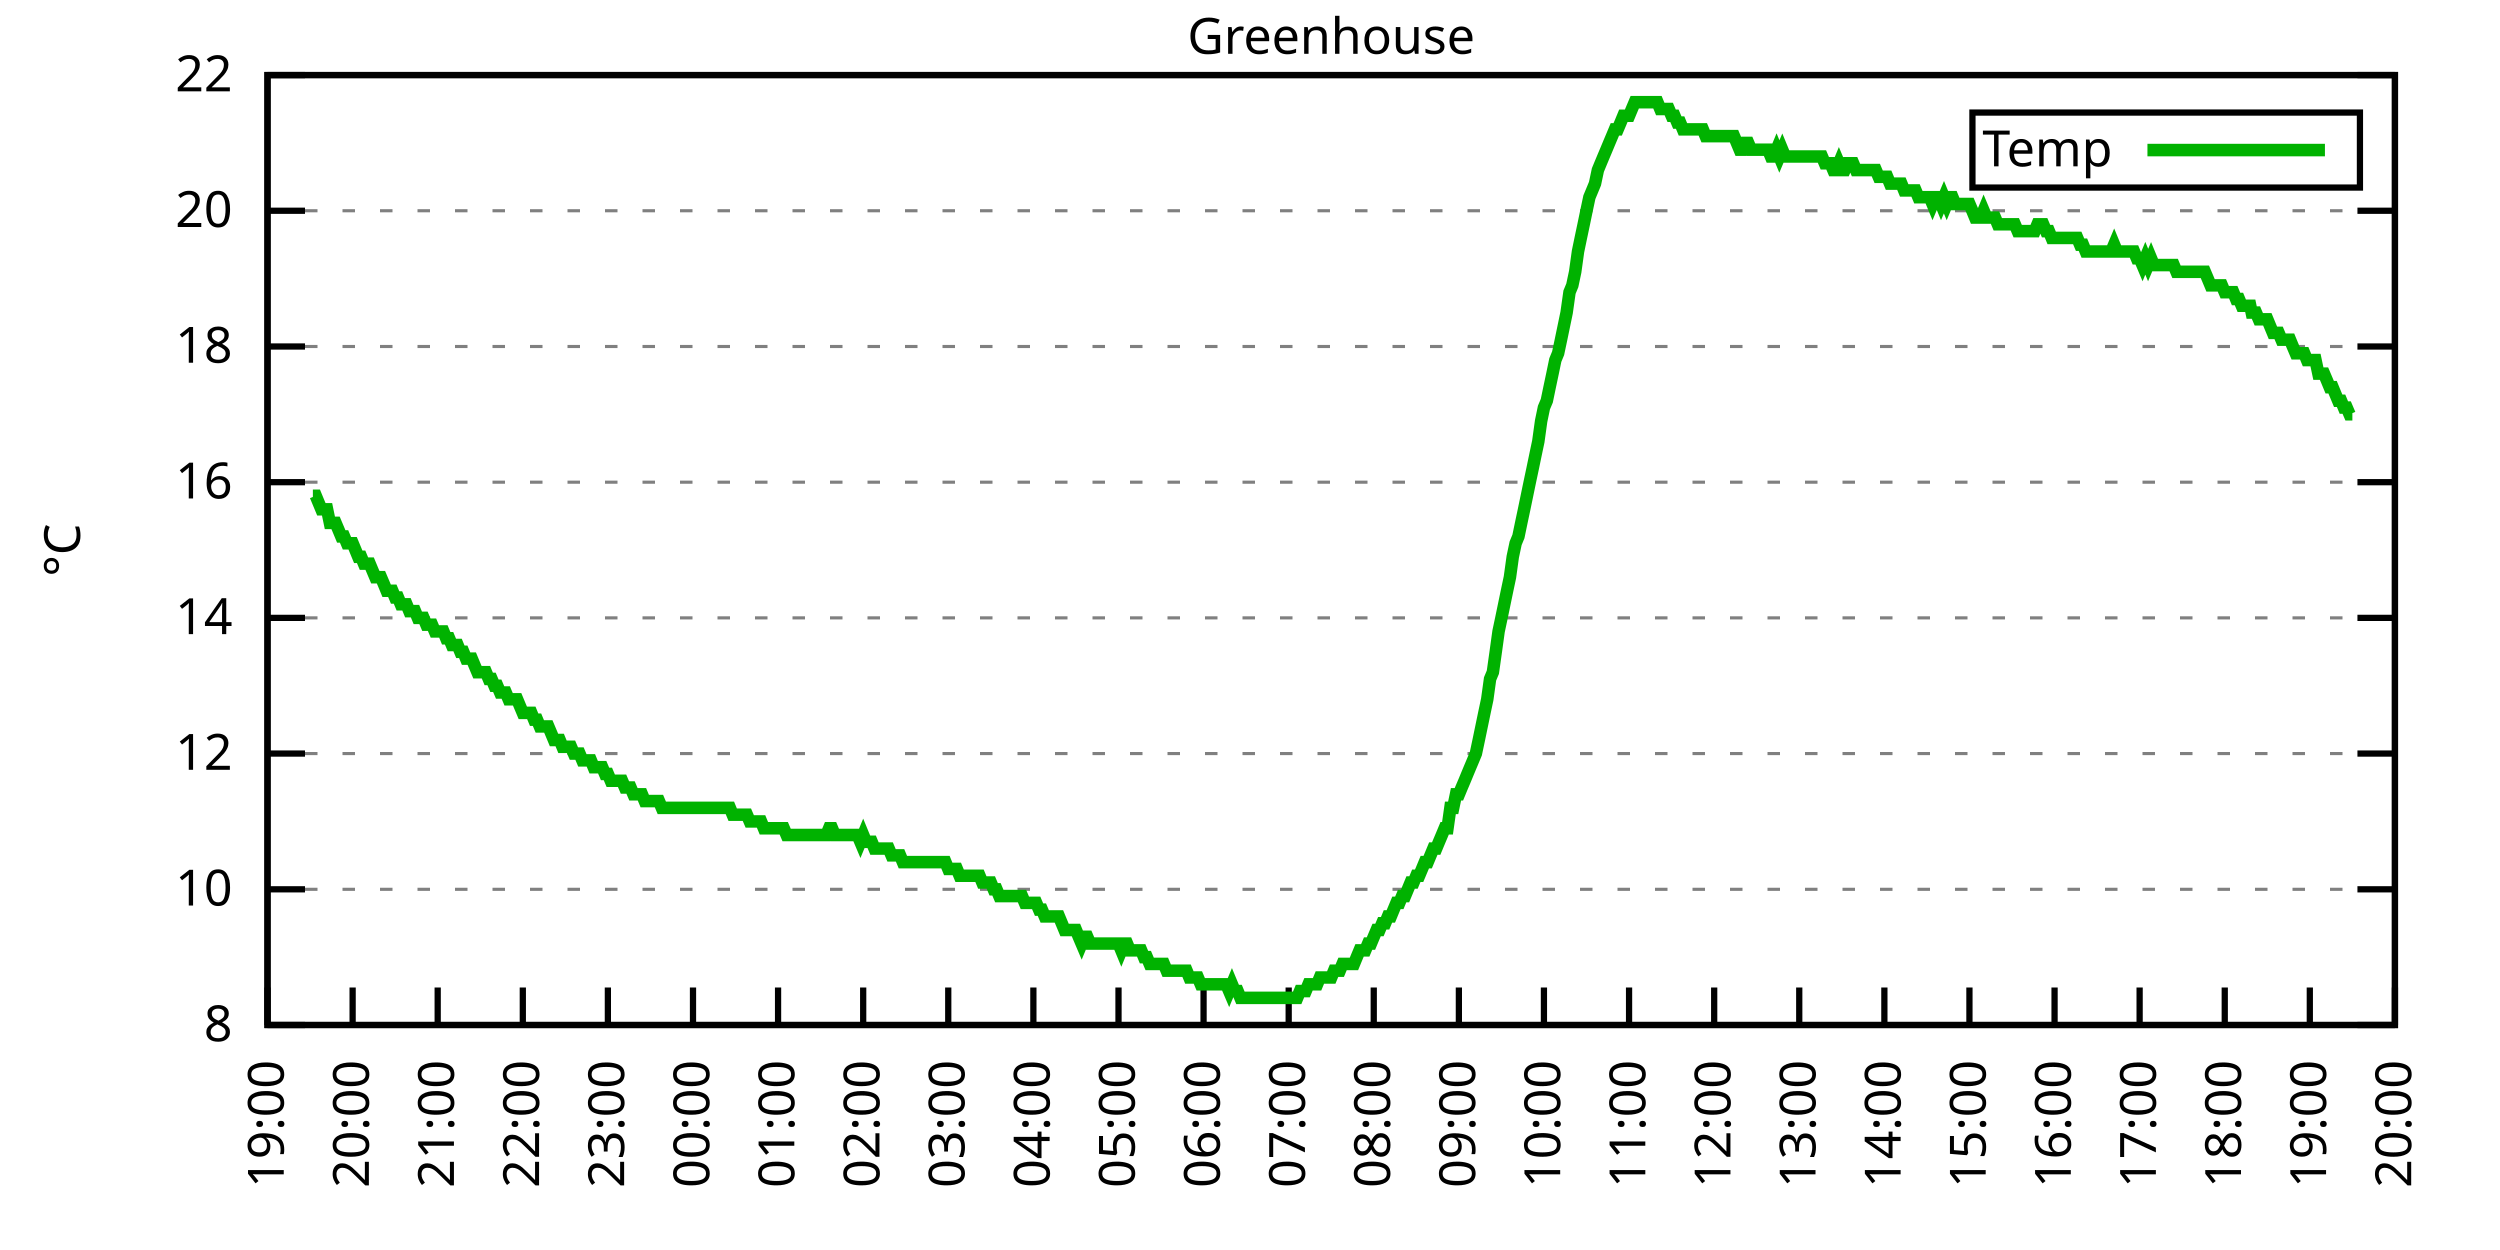
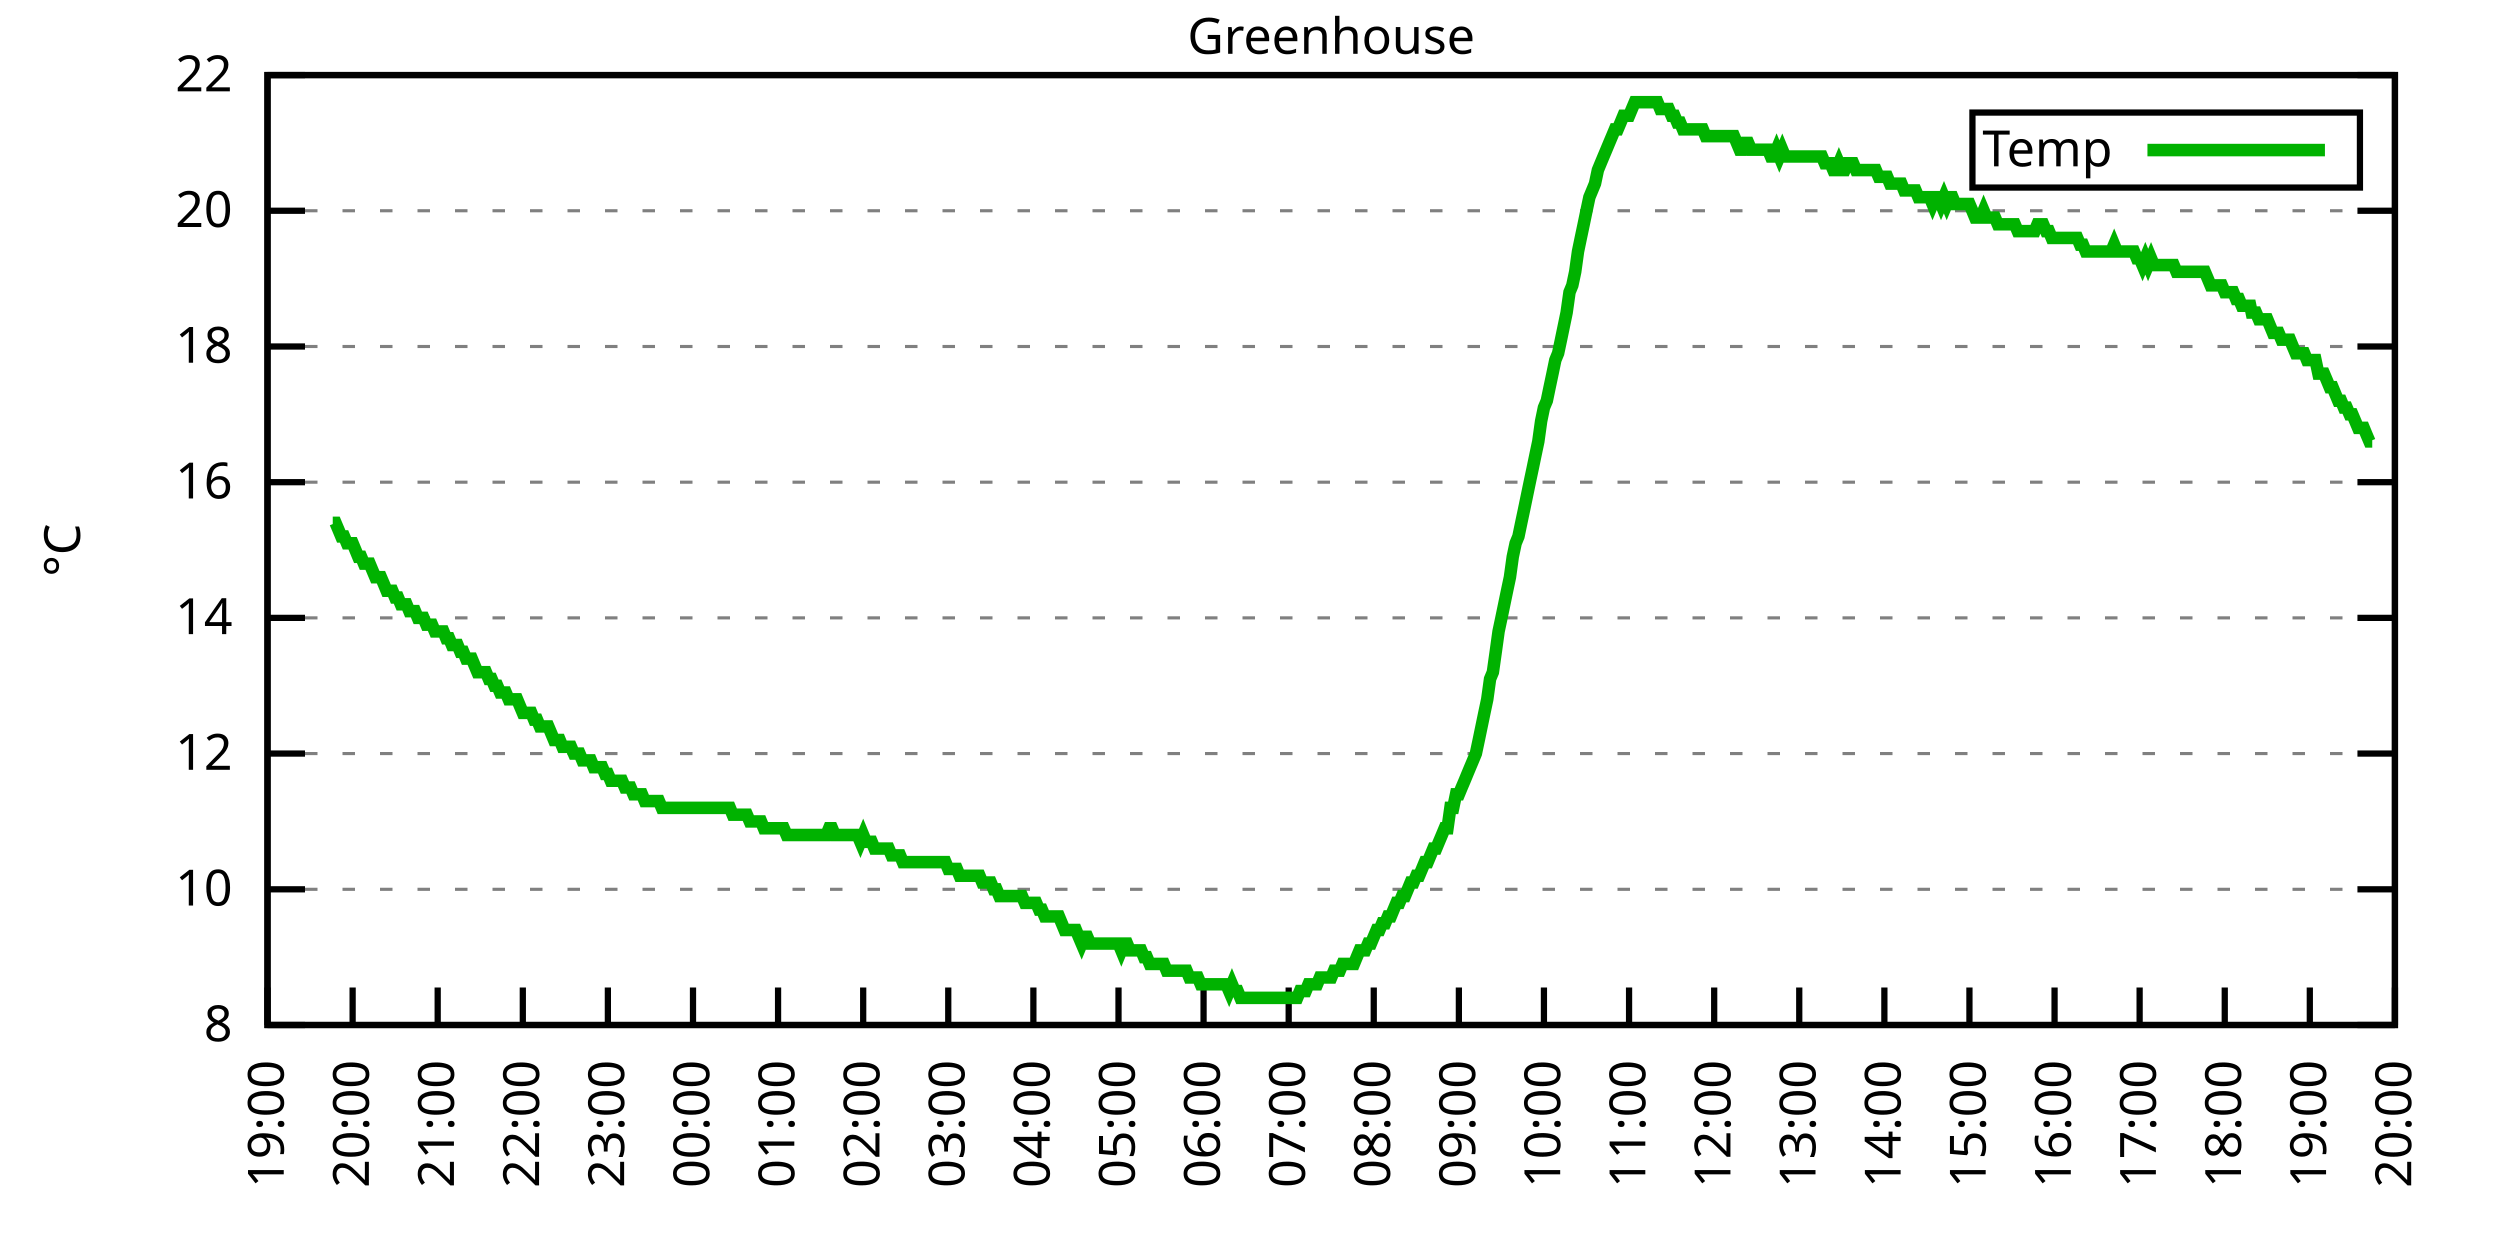
<svg xmlns="http://www.w3.org/2000/svg" xmlns:xlink="http://www.w3.org/1999/xlink" width="400" height="200" viewBox="0 0 400 200">
  <g id="gnuplot_canvas">
    <rect x="0" y="0" width="400" height="200" fill="none" />
    <defs>
      <circle id="gpDot" r="0.5" stroke-width="0.5" stroke="currentColor" />
      <path id="gpPt0" stroke-width="0.333" stroke="currentColor" d="M-1,0 h2 M0,-1 v2" />
      <path id="gpPt1" stroke-width="0.333" stroke="currentColor" d="M-1,-1 L1,1 M1,-1 L-1,1" />
      <path id="gpPt2" stroke-width="0.333" stroke="currentColor" d="M-1,0 L1,0 M0,-1 L0,1 M-1,-1 L1,1 M-1,1 L1,-1" />
      <rect id="gpPt3" stroke-width="0.333" stroke="currentColor" x="-1" y="-1" width="2" height="2" />
      <rect id="gpPt4" stroke-width="0.333" stroke="currentColor" fill="currentColor" x="-1" y="-1" width="2" height="2" />
      <circle id="gpPt5" stroke-width="0.333" stroke="currentColor" cx="0" cy="0" r="1" />
      <use xlink:href="#gpPt5" id="gpPt6" fill="currentColor" stroke="none" />
      <path id="gpPt7" stroke-width="0.333" stroke="currentColor" d="M0,-1.33 L-1.33,0.67 L1.33,0.67 z" />
      <use xlink:href="#gpPt7" id="gpPt8" fill="currentColor" stroke="none" />
      <use xlink:href="#gpPt7" id="gpPt9" stroke="currentColor" transform="rotate(180)" />
      <use xlink:href="#gpPt9" id="gpPt10" fill="currentColor" stroke="none" />
      <use xlink:href="#gpPt3" id="gpPt11" stroke="currentColor" transform="rotate(45)" />
      <use xlink:href="#gpPt11" id="gpPt12" fill="currentColor" stroke="none" />
      <path id="gpPt13" stroke-width="0.333" stroke="currentColor" d="M0,1.330 L1.265,0.411 L0.782,-1.067 L-0.782,-1.076 L-1.265,0.411 z" />
      <use xlink:href="#gpPt13" id="gpPt14" fill="currentColor" stroke="none" />
      <filter id="textbox" filterUnits="objectBoundingBox" x="0" y="0" height="1" width="1">
        <feFlood flood-color="white" flood-opacity="1" result="bgnd" />
        <feComposite in="SourceGraphic" in2="bgnd" operator="atop" />
      </filter>
      <filter id="greybox" filterUnits="objectBoundingBox" x="0" y="0" height="1" width="1">
        <feFlood flood-color="lightgrey" flood-opacity="1" result="grey" />
        <feComposite in="SourceGraphic" in2="grey" operator="atop" />
      </filter>
    </defs>
    <g fill="none" color="white" stroke="currentColor" stroke-width="1.00" stroke-linecap="butt" stroke-linejoin="miter">
</g>
    <g fill="none" color="black" stroke="currentColor" stroke-width="1.00" stroke-linecap="butt" stroke-linejoin="miter">
      <g stroke="none" shape-rendering="crispEdges">
        <polygon fill="rgb(255, 255, 255)" points="42.80,164.00 383.18,164.00 383.18,12.02 42.80,12.02 " />
      </g>
    </g>
    <g fill="none" color="black" stroke="currentColor" stroke-width="1.00" stroke-linecap="butt" stroke-linejoin="miter">
</g>
    <g fill="none" color="black" stroke="black" stroke-width="0.50" stroke-linecap="butt" stroke-linejoin="miter">
</g>
    <g fill="none" color="gray" stroke="currentColor" stroke-width="0.50" stroke-linecap="butt" stroke-linejoin="miter">
      <path stroke="gray" stroke-dasharray="2,4" class="gridline" d="M42.80,164.00 L383.19,164.00  " />
    </g>
    <g fill="none" color="gray" stroke="gray" stroke-width="1.00" stroke-linecap="butt" stroke-linejoin="miter">
</g>
    <g fill="none" color="black" stroke="currentColor" stroke-width="1.00" stroke-linecap="butt" stroke-linejoin="miter">
      <path stroke="black" d="M42.80,164.00 L48.80,164.00 M383.19,164.00 L377.19,164.00  " />
      <g transform="translate(37.20,166.60)" stroke="none" fill="black" font-family="Sans" font-size="8.00" text-anchor="end">
        <text>
          <tspan font-family="Sans"> 8</tspan>
        </text>
      </g>
    </g>
    <g fill="none" color="black" stroke="currentColor" stroke-width="1.00" stroke-linecap="butt" stroke-linejoin="miter">
</g>
    <g fill="none" color="black" stroke="black" stroke-width="0.50" stroke-linecap="butt" stroke-linejoin="miter">
</g>
    <g fill="none" color="gray" stroke="currentColor" stroke-width="0.50" stroke-linecap="butt" stroke-linejoin="miter">
      <path stroke="gray" stroke-dasharray="2,4" class="gridline" d="M42.80,142.29 L383.19,142.29  " />
    </g>
    <g fill="none" color="gray" stroke="gray" stroke-width="1.00" stroke-linecap="butt" stroke-linejoin="miter">
</g>
    <g fill="none" color="black" stroke="currentColor" stroke-width="1.00" stroke-linecap="butt" stroke-linejoin="miter">
      <path stroke="black" d="M42.80,142.29 L48.80,142.29 M383.19,142.29 L377.19,142.29  " />
      <g transform="translate(37.20,144.89)" stroke="none" fill="black" font-family="Sans" font-size="8.00" text-anchor="end">
        <text>
          <tspan font-family="Sans"> 10</tspan>
        </text>
      </g>
    </g>
    <g fill="none" color="black" stroke="currentColor" stroke-width="1.00" stroke-linecap="butt" stroke-linejoin="miter">
</g>
    <g fill="none" color="black" stroke="black" stroke-width="0.50" stroke-linecap="butt" stroke-linejoin="miter">
</g>
    <g fill="none" color="gray" stroke="currentColor" stroke-width="0.50" stroke-linecap="butt" stroke-linejoin="miter">
      <path stroke="gray" stroke-dasharray="2,4" class="gridline" d="M42.80,120.57 L383.19,120.57  " />
    </g>
    <g fill="none" color="gray" stroke="gray" stroke-width="1.00" stroke-linecap="butt" stroke-linejoin="miter">
</g>
    <g fill="none" color="black" stroke="currentColor" stroke-width="1.00" stroke-linecap="butt" stroke-linejoin="miter">
      <path stroke="black" d="M42.80,120.57 L48.80,120.57 M383.19,120.57 L377.19,120.57  " />
      <g transform="translate(37.20,123.17)" stroke="none" fill="black" font-family="Sans" font-size="8.00" text-anchor="end">
        <text>
          <tspan font-family="Sans"> 12</tspan>
        </text>
      </g>
    </g>
    <g fill="none" color="black" stroke="currentColor" stroke-width="1.00" stroke-linecap="butt" stroke-linejoin="miter">
</g>
    <g fill="none" color="black" stroke="black" stroke-width="0.50" stroke-linecap="butt" stroke-linejoin="miter">
</g>
    <g fill="none" color="gray" stroke="currentColor" stroke-width="0.50" stroke-linecap="butt" stroke-linejoin="miter">
      <path stroke="gray" stroke-dasharray="2,4" class="gridline" d="M42.80,98.86 L383.19,98.86  " />
    </g>
    <g fill="none" color="gray" stroke="gray" stroke-width="1.00" stroke-linecap="butt" stroke-linejoin="miter">
</g>
    <g fill="none" color="black" stroke="currentColor" stroke-width="1.00" stroke-linecap="butt" stroke-linejoin="miter">
      <path stroke="black" d="M42.80,98.86 L48.80,98.86 M383.19,98.86 L377.19,98.86  " />
      <g transform="translate(37.20,101.46)" stroke="none" fill="black" font-family="Sans" font-size="8.00" text-anchor="end">
        <text>
          <tspan font-family="Sans"> 14</tspan>
        </text>
      </g>
    </g>
    <g fill="none" color="black" stroke="currentColor" stroke-width="1.00" stroke-linecap="butt" stroke-linejoin="miter">
</g>
    <g fill="none" color="black" stroke="black" stroke-width="0.50" stroke-linecap="butt" stroke-linejoin="miter">
</g>
    <g fill="none" color="gray" stroke="currentColor" stroke-width="0.50" stroke-linecap="butt" stroke-linejoin="miter">
      <path stroke="gray" stroke-dasharray="2,4" class="gridline" d="M42.80,77.15 L383.19,77.15  " />
    </g>
    <g fill="none" color="gray" stroke="gray" stroke-width="1.00" stroke-linecap="butt" stroke-linejoin="miter">
</g>
    <g fill="none" color="black" stroke="currentColor" stroke-width="1.00" stroke-linecap="butt" stroke-linejoin="miter">
      <path stroke="black" d="M42.80,77.15 L48.80,77.15 M383.19,77.15 L377.19,77.15  " />
      <g transform="translate(37.20,79.75)" stroke="none" fill="black" font-family="Sans" font-size="8.00" text-anchor="end">
        <text>
          <tspan font-family="Sans"> 16</tspan>
        </text>
      </g>
    </g>
    <g fill="none" color="black" stroke="currentColor" stroke-width="1.00" stroke-linecap="butt" stroke-linejoin="miter">
</g>
    <g fill="none" color="black" stroke="black" stroke-width="0.50" stroke-linecap="butt" stroke-linejoin="miter">
</g>
    <g fill="none" color="gray" stroke="currentColor" stroke-width="0.50" stroke-linecap="butt" stroke-linejoin="miter">
      <path stroke="gray" stroke-dasharray="2,4" class="gridline" d="M42.80,55.44 L383.19,55.44  " />
    </g>
    <g fill="none" color="gray" stroke="gray" stroke-width="1.00" stroke-linecap="butt" stroke-linejoin="miter">
</g>
    <g fill="none" color="black" stroke="currentColor" stroke-width="1.00" stroke-linecap="butt" stroke-linejoin="miter">
      <path stroke="black" d="M42.80,55.44 L48.80,55.44 M383.19,55.44 L377.19,55.44  " />
      <g transform="translate(37.20,58.04)" stroke="none" fill="black" font-family="Sans" font-size="8.00" text-anchor="end">
        <text>
          <tspan font-family="Sans"> 18</tspan>
        </text>
      </g>
    </g>
    <g fill="none" color="black" stroke="currentColor" stroke-width="1.00" stroke-linecap="butt" stroke-linejoin="miter">
</g>
    <g fill="none" color="black" stroke="black" stroke-width="0.50" stroke-linecap="butt" stroke-linejoin="miter">
</g>
    <g fill="none" color="gray" stroke="currentColor" stroke-width="0.50" stroke-linecap="butt" stroke-linejoin="miter">
      <path stroke="gray" stroke-dasharray="2,4" class="gridline" d="M42.80,33.72 L383.19,33.72  " />
    </g>
    <g fill="none" color="gray" stroke="gray" stroke-width="1.00" stroke-linecap="butt" stroke-linejoin="miter">
</g>
    <g fill="none" color="black" stroke="currentColor" stroke-width="1.00" stroke-linecap="butt" stroke-linejoin="miter">
      <path stroke="black" d="M42.80,33.72 L48.80,33.72 M383.19,33.72 L377.19,33.72  " />
      <g transform="translate(37.20,36.32)" stroke="none" fill="black" font-family="Sans" font-size="8.00" text-anchor="end">
        <text>
          <tspan font-family="Sans"> 20</tspan>
        </text>
      </g>
    </g>
    <g fill="none" color="black" stroke="currentColor" stroke-width="1.00" stroke-linecap="butt" stroke-linejoin="miter">
</g>
    <g fill="none" color="black" stroke="black" stroke-width="0.50" stroke-linecap="butt" stroke-linejoin="miter">
</g>
    <g fill="none" color="gray" stroke="currentColor" stroke-width="0.50" stroke-linecap="butt" stroke-linejoin="miter">
      <path stroke="gray" stroke-dasharray="2,4" class="gridline" d="M42.80,12.01 L383.19,12.01  " />
    </g>
    <g fill="none" color="gray" stroke="gray" stroke-width="1.00" stroke-linecap="butt" stroke-linejoin="miter">
</g>
    <g fill="none" color="black" stroke="currentColor" stroke-width="1.00" stroke-linecap="butt" stroke-linejoin="miter">
      <path stroke="black" d="M42.80,12.01 L48.80,12.01 M383.19,12.01 L377.19,12.01  " />
      <g transform="translate(37.20,14.61)" stroke="none" fill="black" font-family="Sans" font-size="8.00" text-anchor="end">
        <text>
          <tspan font-family="Sans"> 22</tspan>
        </text>
      </g>
    </g>
    <g fill="none" color="black" stroke="currentColor" stroke-width="1.00" stroke-linecap="butt" stroke-linejoin="miter">
      <path stroke="black" d="M42.80,164.00 L42.80,158.00  " />
      <g transform="translate(45.40,169.60) rotate(270.00)" stroke="none" fill="black" font-family="Sans" font-size="8.00" text-anchor="end">
        <text>
          <tspan font-family="Sans">19:00</tspan>
        </text>
      </g>
    </g>
    <g fill="none" color="black" stroke="currentColor" stroke-width="1.00" stroke-linecap="butt" stroke-linejoin="miter">
      <path stroke="black" d="M56.42,164.00 L56.42,158.00  " />
      <g transform="translate(59.02,169.60) rotate(270.00)" stroke="none" fill="black" font-family="Sans" font-size="8.00" text-anchor="end">
        <text>
          <tspan font-family="Sans">20:00</tspan>
        </text>
      </g>
    </g>
    <g fill="none" color="black" stroke="currentColor" stroke-width="1.00" stroke-linecap="butt" stroke-linejoin="miter">
      <path stroke="black" d="M70.03,164.00 L70.03,158.00  " />
      <g transform="translate(72.63,169.60) rotate(270.00)" stroke="none" fill="black" font-family="Sans" font-size="8.00" text-anchor="end">
        <text>
          <tspan font-family="Sans">21:00</tspan>
        </text>
      </g>
    </g>
    <g fill="none" color="black" stroke="currentColor" stroke-width="1.00" stroke-linecap="butt" stroke-linejoin="miter">
      <path stroke="black" d="M83.65,164.00 L83.65,158.00  " />
      <g transform="translate(86.25,169.60) rotate(270.00)" stroke="none" fill="black" font-family="Sans" font-size="8.00" text-anchor="end">
        <text>
          <tspan font-family="Sans">22:00</tspan>
        </text>
      </g>
    </g>
    <g fill="none" color="black" stroke="currentColor" stroke-width="1.00" stroke-linecap="butt" stroke-linejoin="miter">
      <path stroke="black" d="M97.26,164.00 L97.26,158.00  " />
      <g transform="translate(99.86,169.60) rotate(270.00)" stroke="none" fill="black" font-family="Sans" font-size="8.00" text-anchor="end">
        <text>
          <tspan font-family="Sans">23:00</tspan>
        </text>
      </g>
    </g>
    <g fill="none" color="black" stroke="currentColor" stroke-width="1.00" stroke-linecap="butt" stroke-linejoin="miter">
      <path stroke="black" d="M110.88,164.00 L110.88,158.00  " />
      <g transform="translate(113.48,169.60) rotate(270.00)" stroke="none" fill="black" font-family="Sans" font-size="8.00" text-anchor="end">
        <text>
          <tspan font-family="Sans">00:00</tspan>
        </text>
      </g>
    </g>
    <g fill="none" color="black" stroke="currentColor" stroke-width="1.00" stroke-linecap="butt" stroke-linejoin="miter">
      <path stroke="black" d="M124.49,164.00 L124.49,158.00  " />
      <g transform="translate(127.09,169.60) rotate(270.00)" stroke="none" fill="black" font-family="Sans" font-size="8.00" text-anchor="end">
        <text>
          <tspan font-family="Sans">01:00</tspan>
        </text>
      </g>
    </g>
    <g fill="none" color="black" stroke="currentColor" stroke-width="1.00" stroke-linecap="butt" stroke-linejoin="miter">
      <path stroke="black" d="M138.11,164.00 L138.11,158.00  " />
      <g transform="translate(140.71,169.60) rotate(270.00)" stroke="none" fill="black" font-family="Sans" font-size="8.00" text-anchor="end">
        <text>
          <tspan font-family="Sans">02:00</tspan>
        </text>
      </g>
    </g>
    <g fill="none" color="black" stroke="currentColor" stroke-width="1.00" stroke-linecap="butt" stroke-linejoin="miter">
      <path stroke="black" d="M151.72,164.00 L151.72,158.00  " />
      <g transform="translate(154.32,169.60) rotate(270.00)" stroke="none" fill="black" font-family="Sans" font-size="8.00" text-anchor="end">
        <text>
          <tspan font-family="Sans">03:00</tspan>
        </text>
      </g>
    </g>
    <g fill="none" color="black" stroke="currentColor" stroke-width="1.00" stroke-linecap="butt" stroke-linejoin="miter">
      <path stroke="black" d="M165.34,164.00 L165.34,158.00  " />
      <g transform="translate(167.94,169.60) rotate(270.00)" stroke="none" fill="black" font-family="Sans" font-size="8.00" text-anchor="end">
        <text>
          <tspan font-family="Sans">04:00</tspan>
        </text>
      </g>
    </g>
    <g fill="none" color="black" stroke="currentColor" stroke-width="1.00" stroke-linecap="butt" stroke-linejoin="miter">
      <path stroke="black" d="M178.96,164.00 L178.96,158.00  " />
      <g transform="translate(181.56,169.60) rotate(270.00)" stroke="none" fill="black" font-family="Sans" font-size="8.00" text-anchor="end">
        <text>
          <tspan font-family="Sans">05:00</tspan>
        </text>
      </g>
    </g>
    <g fill="none" color="black" stroke="currentColor" stroke-width="1.00" stroke-linecap="butt" stroke-linejoin="miter">
      <path stroke="black" d="M192.57,164.00 L192.57,158.00  " />
      <g transform="translate(195.17,169.60) rotate(270.00)" stroke="none" fill="black" font-family="Sans" font-size="8.00" text-anchor="end">
        <text>
          <tspan font-family="Sans">06:00</tspan>
        </text>
      </g>
    </g>
    <g fill="none" color="black" stroke="currentColor" stroke-width="1.00" stroke-linecap="butt" stroke-linejoin="miter">
      <path stroke="black" d="M206.19,164.00 L206.19,158.00  " />
      <g transform="translate(208.79,169.60) rotate(270.00)" stroke="none" fill="black" font-family="Sans" font-size="8.00" text-anchor="end">
        <text>
          <tspan font-family="Sans">07:00</tspan>
        </text>
      </g>
    </g>
    <g fill="none" color="black" stroke="currentColor" stroke-width="1.00" stroke-linecap="butt" stroke-linejoin="miter">
      <path stroke="black" d="M219.80,164.00 L219.80,158.00  " />
      <g transform="translate(222.40,169.60) rotate(270.00)" stroke="none" fill="black" font-family="Sans" font-size="8.00" text-anchor="end">
        <text>
          <tspan font-family="Sans">08:00</tspan>
        </text>
      </g>
    </g>
    <g fill="none" color="black" stroke="currentColor" stroke-width="1.00" stroke-linecap="butt" stroke-linejoin="miter">
      <path stroke="black" d="M233.42,164.00 L233.42,158.00  " />
      <g transform="translate(236.02,169.60) rotate(270.00)" stroke="none" fill="black" font-family="Sans" font-size="8.00" text-anchor="end">
        <text>
          <tspan font-family="Sans">09:00</tspan>
        </text>
      </g>
    </g>
    <g fill="none" color="black" stroke="currentColor" stroke-width="1.00" stroke-linecap="butt" stroke-linejoin="miter">
      <path stroke="black" d="M247.03,164.00 L247.03,158.00  " />
      <g transform="translate(249.63,169.60) rotate(270.00)" stroke="none" fill="black" font-family="Sans" font-size="8.00" text-anchor="end">
        <text>
          <tspan font-family="Sans">10:00</tspan>
        </text>
      </g>
    </g>
    <g fill="none" color="black" stroke="currentColor" stroke-width="1.00" stroke-linecap="butt" stroke-linejoin="miter">
      <path stroke="black" d="M260.65,164.00 L260.65,158.00  " />
      <g transform="translate(263.25,169.60) rotate(270.00)" stroke="none" fill="black" font-family="Sans" font-size="8.00" text-anchor="end">
        <text>
          <tspan font-family="Sans">11:00</tspan>
        </text>
      </g>
    </g>
    <g fill="none" color="black" stroke="currentColor" stroke-width="1.00" stroke-linecap="butt" stroke-linejoin="miter">
      <path stroke="black" d="M274.27,164.00 L274.27,158.00  " />
      <g transform="translate(276.87,169.60) rotate(270.00)" stroke="none" fill="black" font-family="Sans" font-size="8.00" text-anchor="end">
        <text>
          <tspan font-family="Sans">12:00</tspan>
        </text>
      </g>
    </g>
    <g fill="none" color="black" stroke="currentColor" stroke-width="1.00" stroke-linecap="butt" stroke-linejoin="miter">
      <path stroke="black" d="M287.88,164.00 L287.88,158.00  " />
      <g transform="translate(290.48,169.60) rotate(270.00)" stroke="none" fill="black" font-family="Sans" font-size="8.00" text-anchor="end">
        <text>
          <tspan font-family="Sans">13:00</tspan>
        </text>
      </g>
    </g>
    <g fill="none" color="black" stroke="currentColor" stroke-width="1.00" stroke-linecap="butt" stroke-linejoin="miter">
      <path stroke="black" d="M301.50,164.00 L301.50,158.00  " />
      <g transform="translate(304.10,169.60) rotate(270.00)" stroke="none" fill="black" font-family="Sans" font-size="8.00" text-anchor="end">
        <text>
          <tspan font-family="Sans">14:00</tspan>
        </text>
      </g>
    </g>
    <g fill="none" color="black" stroke="currentColor" stroke-width="1.00" stroke-linecap="butt" stroke-linejoin="miter">
      <path stroke="black" d="M315.11,164.00 L315.11,158.00  " />
      <g transform="translate(317.71,169.60) rotate(270.00)" stroke="none" fill="black" font-family="Sans" font-size="8.00" text-anchor="end">
        <text>
          <tspan font-family="Sans">15:00</tspan>
        </text>
      </g>
    </g>
    <g fill="none" color="black" stroke="currentColor" stroke-width="1.00" stroke-linecap="butt" stroke-linejoin="miter">
      <path stroke="black" d="M328.73,164.00 L328.73,158.00  " />
      <g transform="translate(331.33,169.60) rotate(270.00)" stroke="none" fill="black" font-family="Sans" font-size="8.00" text-anchor="end">
        <text>
          <tspan font-family="Sans">16:00</tspan>
        </text>
      </g>
    </g>
    <g fill="none" color="black" stroke="currentColor" stroke-width="1.00" stroke-linecap="butt" stroke-linejoin="miter">
      <path stroke="black" d="M342.34,164.00 L342.34,158.00  " />
      <g transform="translate(344.94,169.60) rotate(270.00)" stroke="none" fill="black" font-family="Sans" font-size="8.00" text-anchor="end">
        <text>
          <tspan font-family="Sans">17:00</tspan>
        </text>
      </g>
    </g>
    <g fill="none" color="black" stroke="currentColor" stroke-width="1.00" stroke-linecap="butt" stroke-linejoin="miter">
      <path stroke="black" d="M355.96,164.00 L355.96,158.00  " />
      <g transform="translate(358.56,169.60) rotate(270.00)" stroke="none" fill="black" font-family="Sans" font-size="8.00" text-anchor="end">
        <text>
          <tspan font-family="Sans">18:00</tspan>
        </text>
      </g>
    </g>
    <g fill="none" color="black" stroke="currentColor" stroke-width="1.00" stroke-linecap="butt" stroke-linejoin="miter">
      <path stroke="black" d="M369.57,164.00 L369.57,158.00  " />
      <g transform="translate(372.17,169.60) rotate(270.00)" stroke="none" fill="black" font-family="Sans" font-size="8.00" text-anchor="end">
        <text>
          <tspan font-family="Sans">19:00</tspan>
        </text>
      </g>
    </g>
    <g fill="none" color="black" stroke="currentColor" stroke-width="1.00" stroke-linecap="butt" stroke-linejoin="miter">
      <path stroke="black" d="M383.19,164.00 L383.19,158.00  " />
      <g transform="translate(385.79,169.60) rotate(270.00)" stroke="none" fill="black" font-family="Sans" font-size="8.00" text-anchor="end">
        <text>
          <tspan font-family="Sans">20:00</tspan>
        </text>
      </g>
    </g>
    <g fill="none" color="black" stroke="currentColor" stroke-width="1.00" stroke-linecap="butt" stroke-linejoin="miter">
</g>
    <g fill="none" color="black" stroke="currentColor" stroke-width="1.00" stroke-linecap="butt" stroke-linejoin="miter">
      <path stroke="black" d="M42.80,12.01 L42.80,164.00 L383.19,164.00 L383.19,12.01 L42.80,12.01 Z  " />
    </g>
    <g fill="none" color="black" stroke="currentColor" stroke-width="1.00" stroke-linecap="butt" stroke-linejoin="miter">
</g>
    <g fill="none" color="black" stroke="currentColor" stroke-width="1.00" stroke-linecap="butt" stroke-linejoin="miter">
      <path stroke="black" d="M315.59,30.01 L315.59,18.01 L377.59,18.01 L377.59,30.01 L315.59,30.01 Z  " />
    </g>
    <g id="Greenhouse_plot_1">
      <g fill="none" color="white" stroke="black" stroke-width="2.00" stroke-linecap="butt" stroke-linejoin="miter">
</g>
      <g fill="none" color="black" stroke="currentColor" stroke-width="2.00" stroke-linecap="butt" stroke-linejoin="miter">
        <g transform="translate(337.99,26.61)" stroke="none" fill="black" font-family="Sans" font-size="8.00" text-anchor="end">
          <text>
            <tspan font-family="Sans">Temp</tspan>
          </text>
        </g>
      </g>
      <g fill="none" color="black" stroke="currentColor" stroke-width="2.00" stroke-linecap="butt" stroke-linejoin="miter">
-         <path stroke="rgb(  0, 178,   0)" d="M343.59,24.01 L371.99,24.01 M50.06,79.32 L50.52,79.32 L50.97,80.41 L51.42,81.49 L51.88,81.49 L52.33,81.49   L52.78,83.66 L53.24,83.66 L53.69,83.66 L54.15,84.75 L54.60,85.83 L55.05,85.83 L55.51,86.92 L55.96,86.92   L56.42,86.92 L56.87,88.00 L57.32,89.09 L57.78,89.09 L58.23,90.18 L58.68,90.18 L59.14,90.18 L59.59,91.26   L60.05,92.35 L60.50,92.35 L60.95,92.35 L61.41,93.43 L61.86,94.52 L62.32,94.52 L62.77,94.52 L63.22,95.60   L63.68,95.60 L64.13,96.69 L64.58,96.69 L65.04,96.69 L65.49,97.78 L65.95,97.78 L66.40,97.78 L66.85,98.86   L67.31,98.86 L67.76,98.86 L68.22,99.95 L68.67,99.95 L69.12,99.95 L69.58,101.03 L70.03,101.03 L70.49,101.03   L70.94,101.03 L71.39,102.12 L71.85,102.12 L72.30,103.20 L72.75,103.20 L73.21,103.20 L73.66,104.29 L74.12,104.29   L74.57,105.38 L75.02,105.38 L75.48,105.38 L75.93,106.46 L76.39,107.55 L76.84,107.55 L77.29,107.55 L77.75,107.55   L78.20,108.63 L78.65,108.63 L79.11,109.72 L79.56,109.72 L80.02,110.80 L80.47,110.80 L80.92,110.80 L81.38,111.89   L81.83,111.89 L82.29,111.89 L82.74,111.89 L83.19,112.97 L83.65,114.06 L84.10,114.06 L84.55,114.06 L85.01,114.06   L85.46,115.15 L85.92,115.15 L86.37,116.23 L86.82,116.23 L87.28,116.23 L87.73,116.23 L88.19,117.32 L88.64,118.40   L89.09,118.40 L89.55,118.40 L90.00,119.49 L90.45,119.49 L90.91,119.49 L91.36,119.49 L91.82,120.57 L92.27,120.57   L92.72,120.57 L93.18,121.66 L93.63,121.66 L94.09,121.66 L94.54,121.66 L94.99,122.75 L95.45,122.75 L95.90,122.75   L96.35,122.75 L96.81,123.83 L97.26,123.83 L97.72,124.92 L98.17,124.92 L98.62,124.92 L99.08,124.92 L99.53,124.92   L99.99,126.00 L100.44,126.00 L100.89,126.00 L101.35,127.09 L101.80,127.09 L102.25,127.09 L102.71,127.09 L103.16,128.17   L103.62,128.17 L104.07,128.17 L104.52,128.17 L104.98,128.17 L105.43,128.17 L105.89,129.26 L106.34,129.26 L106.79,129.26   L107.25,129.26 L107.70,129.26 L108.15,129.26 L108.61,129.26 L109.06,129.26 L109.52,129.26 L109.97,129.26 L110.42,129.26   L110.88,129.26 L111.33,129.26 L111.79,129.26 L112.24,129.26 L112.69,129.26 L113.15,129.26 L113.60,129.26 L114.05,129.26   L114.51,129.26 L114.96,129.26 L115.42,129.26 L115.87,129.26 L116.32,129.26 L116.78,129.26 L117.23,130.35 L117.69,130.35   L118.14,130.35 L118.59,130.35 L119.05,130.35 L119.50,130.35 L119.96,131.43 L120.41,131.43 L120.86,131.43 L121.32,131.43   L121.77,131.43 L122.22,132.52 L122.68,132.52 L123.13,132.52 L123.59,132.52 L124.04,132.52 L124.49,132.52 L124.95,132.52   L125.40,132.52 L125.86,133.60 L126.31,133.60 L126.76,133.60 L127.22,133.60 L127.67,133.60 L128.12,133.60 L128.58,133.60   L129.03,133.60 L129.49,133.60 L129.94,133.60 L130.39,133.60 L130.85,133.60 L131.30,133.60 L131.76,133.60 L132.21,133.60   L132.66,132.52 L133.12,132.52 L133.57,133.60 L134.02,133.60 L134.48,133.60 L134.93,133.60 L135.39,133.60 L135.84,133.60   L136.29,133.60 L136.75,133.60 L137.20,133.60 L137.66,134.69 L138.11,133.60 L138.56,134.69 L139.02,134.69 L139.47,134.69   L139.92,135.77 L140.38,135.77 L140.83,135.77 L141.29,135.77 L141.74,135.77 L142.19,135.77 L142.65,136.86 L143.10,136.86   L143.56,136.86 L144.01,136.86 L144.46,137.94 L144.92,137.94 L145.37,137.94 L145.82,137.94 L146.28,137.94 L146.73,137.94   L147.19,137.94 L147.64,137.94 L148.09,137.94 L148.55,137.94 L149.00,137.94 L149.46,137.94 L149.91,137.94 L150.36,137.94   L150.82,137.94 L151.27,137.94 L151.72,139.03 L152.18,139.03 L152.63,139.03 L153.09,139.03 L153.54,140.12 L153.99,140.12   L154.45,140.12 L154.90,140.12 L155.36,140.12 L155.81,140.12 L156.26,140.12 L156.72,140.12 L157.17,141.20 L157.62,141.20   L158.08,141.20 L158.53,141.20 L158.99,142.29 L159.44,142.29 L159.89,143.37 L160.35,143.37 L160.80,143.37 L161.26,143.37   L161.71,143.37 L162.16,143.37 L162.62,143.37 L163.07,143.37 L163.52,143.37 L163.98,144.46 L164.43,144.46 L164.89,144.46   L165.34,144.46 L165.79,144.46 L166.25,145.54 L166.70,145.54 L167.16,146.63 L167.61,146.63 L168.06,146.63 L168.52,146.63   L168.97,146.63 L169.43,146.63 L169.88,147.72 L170.33,148.80 L170.79,148.80 L171.24,148.80 L171.69,148.80 L172.15,148.80   L172.60,149.89 L173.06,150.97 L173.51,149.89 L173.96,149.89 L174.42,150.97 L174.87,150.97 L175.33,150.97 L175.78,150.97   L176.23,150.97 L176.69,150.97 L177.14,150.97 L177.59,150.97 L178.05,150.97 L178.50,150.97 L178.96,150.97 L179.41,152.06   L179.86,150.97 L180.32,150.97 L180.77,152.06 L181.23,152.06 L181.68,152.06 L182.13,152.06 L182.59,152.06 L183.04,153.14   L183.49,153.14 L183.95,154.23 L184.40,154.23 L184.86,154.23 L185.31,154.23 L185.76,154.23 L186.22,154.23 L186.67,155.31   L187.13,155.31 L187.58,155.31 L188.03,155.31 L188.49,155.31 L188.94,155.31 L189.39,155.31 L189.85,155.31 L190.30,156.40   L190.76,156.40 L191.21,156.40 L191.66,156.40 L192.12,157.49 L192.57,157.49 L193.03,157.49 L193.48,157.49 L193.93,157.49   L194.39,157.49 L194.84,157.49 L195.29,157.49 L195.75,157.49 L196.20,157.49 L196.66,158.57 L197.11,157.49 L197.56,158.57   L198.02,158.57 L198.47,159.66 L198.93,159.66 L199.38,159.66 L199.83,159.66 L200.29,159.66 L200.74,159.66 L201.19,159.66   L201.65,159.66 L202.10,159.66 L202.56,159.66 L203.01,159.66 L203.46,159.66 L203.92,159.66 L204.37,159.66 L204.83,159.66   L205.28,159.66 L205.73,159.66 L206.19,159.66 L206.64,159.66 L207.09,159.66 L207.55,159.66 L208.00,158.57 L208.46,158.57   L208.91,158.57 L209.36,157.49 L209.82,157.49 L210.27,157.49 L210.73,157.49 L211.18,156.40 L211.63,156.40 L212.09,156.40   L212.54,156.40 L213.00,156.40 L213.45,155.31 L213.90,155.31 L214.36,155.31 L214.81,154.23 L215.26,154.23 L215.72,154.23   L216.17,154.23 L216.63,154.23 L217.08,153.14 L217.53,152.06 L217.99,152.06 L218.44,152.06 L218.90,150.97 L219.35,150.97   L219.80,149.89 L220.26,148.80 L220.71,148.80 L221.16,147.72 L221.62,147.72 L222.07,146.63 L222.53,146.63 L222.98,145.54   L223.43,144.46 L223.89,144.46 L224.34,143.37 L224.80,143.37 L225.25,142.29 L225.70,141.20 L226.16,141.20 L226.61,140.12   L227.06,140.12 L227.52,139.03 L227.97,137.94 L228.43,137.94 L228.88,136.86 L229.33,135.77 L229.79,135.77 L230.24,134.69   L230.70,133.60 L231.15,132.52 L231.60,132.52 L232.06,129.26 L232.51,129.26 L232.96,127.09 L233.42,127.09 L233.87,126.00   L234.33,124.92 L234.78,123.83 L235.23,122.75 L235.69,121.66 L236.14,120.57 L236.60,118.40 L237.05,116.23 L237.50,114.06   L237.96,111.89 L238.41,108.63 L238.86,107.55 L239.32,104.29 L239.77,101.03 L240.23,98.86 L240.68,96.69 L241.13,94.52   L241.59,92.35 L242.04,89.09 L242.50,86.92 L242.95,85.83 L243.40,83.66 L243.86,81.49 L244.31,79.32 L244.76,77.15   L245.22,74.98 L245.67,72.81 L246.13,70.63 L246.58,67.38 L247.03,65.21 L247.49,64.12 L247.94,61.95 L248.40,59.78   L248.85,57.61 L249.30,56.52 L249.76,54.35 L250.21,52.18 L250.66,50.01 L251.12,46.75 L251.57,45.66 L252.03,43.49   L252.48,40.24 L252.93,38.07 L253.39,35.89 L253.84,33.72 L254.30,31.55 L254.75,30.47 L255.20,29.38 L255.66,27.21   L256.11,26.12 L256.56,25.04 L257.02,23.95 L257.47,22.87 L257.93,21.78 L258.38,20.70 L258.83,20.70 L259.29,19.61   L259.74,18.52 L260.20,18.52 L260.65,18.52 L261.10,17.44 L261.56,16.35 L262.01,16.35 L262.47,16.35 L262.92,16.35   L263.37,16.35 L263.83,16.35 L264.28,16.35 L264.73,16.35 L265.19,16.35 L265.64,17.44 L266.10,17.44 L266.55,17.44   L267.00,17.44 L267.46,18.52 L267.91,18.52 L268.37,19.61 L268.82,19.61 L269.27,20.70 L269.73,20.70 L270.18,20.70   L270.63,20.70 L271.09,20.70 L271.54,20.70 L272.00,20.70 L272.45,20.70 L272.90,21.78 L273.36,21.78 L273.81,21.78   L274.27,21.78 L274.72,21.78 L275.17,21.78 L275.63,21.78 L276.08,21.78 L276.53,21.78 L276.99,21.78 L277.44,21.78   L277.90,22.87 L278.35,23.95 L278.80,23.95 L279.26,22.87 L279.71,22.87 L280.17,23.95 L280.62,23.95 L281.07,23.95   L281.53,23.95 L281.98,23.95 L282.43,23.95 L282.89,23.95 L283.34,25.04 L283.80,25.04 L284.25,23.95 L284.70,25.04   L285.16,23.95 L285.61,25.04 L286.07,25.04 L286.52,25.04 L286.97,25.04 L287.43,25.04 L287.88,25.04 L288.33,25.04   L288.79,25.04 L289.24,25.04 L289.70,25.04 L290.15,25.04 L290.60,25.04 L291.06,25.04 L291.51,25.04 L291.97,26.12   L292.42,26.12 L292.87,26.12 L293.33,27.21 L293.78,27.21 L294.23,26.12 L294.69,27.21 L295.14,27.21 L295.60,26.12   L296.05,26.12 L296.50,26.12 L296.96,27.21 L297.41,27.21 L297.87,27.21 L298.32,27.21 L298.77,27.21 L299.23,27.21   L299.68,27.21 L300.13,27.21 L300.59,28.29 L301.04,28.29 L301.50,28.29 L301.95,28.29 L302.40,29.38 L302.86,29.38   L303.31,29.38 L303.77,29.38 L304.22,29.38 L304.67,30.47 L305.13,30.47 L305.58,30.47 L306.03,30.47 L306.49,30.47   L306.94,31.55 L307.40,31.55 L307.85,31.55 L308.30,31.55 L308.76,31.55 L309.21,32.64 L309.67,31.55 L310.12,31.55   L310.57,32.64 L311.03,31.55 L311.48,32.64 L311.94,31.55 L312.39,31.55 L312.84,32.64 L313.30,32.64 L313.75,32.64   L314.20,32.64 L314.66,32.64 L315.11,32.64 L315.57,33.72 L316.02,34.81 L316.47,34.81 L316.93,34.81 L317.38,33.72   L317.84,34.81 L318.29,34.81 L318.74,34.81 L319.20,34.81 L319.65,35.89 L320.10,35.89 L320.56,35.89 L321.01,35.89   L321.47,35.89 L321.92,35.89 L322.37,35.89 L322.83,36.98 L323.28,36.98 L323.74,36.98 L324.19,36.98 L324.64,36.98   L325.10,36.98 L325.55,36.98 L326.00,35.89 L326.46,35.89 L326.91,35.89 L327.37,36.98 L327.82,36.98 L328.27,38.07   L328.73,38.07 L329.18,38.07 L329.64,38.07 L330.09,38.07 L330.54,38.07 L331.00,38.07 L331.45,38.07 L331.90,38.07   L332.36,38.07 L332.81,39.15 L333.27,39.15 L333.72,40.24 L334.17,40.24 L334.63,40.24 L335.08,40.24 L335.54,40.24   L335.99,40.24 L336.44,40.24 L336.90,40.24 L337.35,40.24 L337.80,40.24 L338.26,39.15 L338.71,40.24 L339.17,40.24   L339.62,40.24 L340.07,40.24 L340.53,40.24 L340.98,40.24 L341.44,40.24 L341.89,41.32 L342.34,41.32 L342.80,42.41   L343.25,41.32 L343.70,42.41 L344.16,41.32 L344.61,42.41 L345.07,42.41 L345.52,42.41 L345.97,42.41 L346.43,42.41   L346.88,42.41 L347.34,42.41 L347.79,42.41 L348.24,43.49 L348.70,43.49 L349.15,43.49 L349.60,43.49 L350.06,43.49   L350.51,43.49 L350.97,43.49 L351.42,43.49 L351.87,43.49 L352.33,43.49 L352.78,43.49 L353.24,44.58 L353.69,45.66   L354.14,45.66 L354.60,45.66 L355.05,45.66 L355.50,45.66 L355.96,46.75 L356.41,46.75 L356.87,46.75 L357.32,46.75   L357.77,47.84 L358.23,47.84 L358.68,48.92 L359.14,48.92 L359.59,48.92 L360.04,48.92 L360.27,50.01 L360.95,50.01   L361.41,51.09 L361.86,51.09 L362.31,51.09 L362.77,51.09 L363.22,52.18 L363.67,53.26 L364.13,53.26 L364.58,53.26   L365.04,54.35 L365.49,54.35 L365.94,54.35 L366.40,54.35 L366.85,55.44 L367.31,56.52 L367.76,56.52 L368.21,56.52   L368.67,56.52 L369.12,57.61 L369.57,57.61 L370.03,57.61 L370.48,57.61 L370.94,59.78 L371.39,59.78 L371.84,59.78   L372.30,60.86 L372.75,61.95 L373.21,61.95 L373.66,63.04 L374.11,64.12 L374.57,64.12 L375.02,65.21 L375.47,65.21   L375.93,66.29 L376.38,66.29  " />
+         <path stroke="rgb(  0, 178,   0)" d="M343.59,24.01 L371.99,24.01 M53.24,83.66 L53.69,83.66 L54.15,84.75 L54.60,85.83 L55.05,85.83 L55.51,86.92   L55.96,86.92 L56.42,86.92 L56.87,88.00 L57.32,89.09 L57.78,89.09 L58.23,90.18 L58.68,90.18 L59.14,90.18   L59.59,91.26 L60.05,92.35 L60.50,92.35 L60.95,92.35 L61.41,93.43 L61.86,94.52 L62.32,94.52 L62.77,94.52   L63.22,95.60 L63.68,95.60 L64.13,96.69 L64.58,96.69 L65.04,96.69 L65.49,97.78 L65.95,97.78 L66.40,97.78   L66.85,98.86 L67.31,98.86 L67.76,98.86 L68.22,99.95 L68.67,99.95 L69.12,99.95 L69.58,101.03 L70.03,101.03   L70.49,101.03 L70.94,101.03 L71.39,102.12 L71.85,102.12 L72.30,103.20 L72.75,103.20 L73.21,103.20 L73.66,104.29   L74.12,104.29 L74.57,105.38 L75.02,105.38 L75.48,105.38 L75.93,106.46 L76.39,107.55 L76.84,107.55 L77.29,107.55   L77.75,107.55 L78.20,108.63 L78.65,108.63 L79.11,109.72 L79.56,109.72 L80.02,110.80 L80.47,110.80 L80.92,110.80   L81.38,111.89 L81.83,111.89 L82.29,111.89 L82.74,111.89 L83.19,112.97 L83.65,114.06 L84.10,114.06 L84.55,114.06   L85.01,114.06 L85.46,115.15 L85.92,115.15 L86.37,116.23 L86.82,116.23 L87.28,116.23 L87.73,116.23 L88.19,117.32   L88.64,118.40 L89.09,118.40 L89.55,118.40 L90.00,119.49 L90.45,119.49 L90.91,119.49 L91.36,119.49 L91.82,120.57   L92.27,120.57 L92.72,120.57 L93.18,121.66 L93.63,121.66 L94.09,121.66 L94.54,121.66 L94.99,122.75 L95.45,122.75   L95.90,122.75 L96.35,122.75 L96.81,123.83 L97.26,123.83 L97.72,124.92 L98.17,124.92 L98.62,124.92 L99.08,124.92   L99.53,124.92 L99.99,126.00 L100.44,126.00 L100.89,126.00 L101.35,127.09 L101.80,127.09 L102.25,127.09 L102.71,127.09   L103.16,128.17 L103.62,128.17 L104.07,128.17 L104.52,128.17 L104.98,128.17 L105.43,128.17 L105.89,129.26 L106.34,129.26   L106.79,129.26 L107.25,129.26 L107.70,129.26 L108.15,129.26 L108.61,129.26 L109.06,129.26 L109.52,129.26 L109.97,129.26   L110.42,129.26 L110.88,129.26 L111.33,129.26 L111.79,129.26 L112.24,129.26 L112.69,129.26 L113.15,129.26 L113.60,129.26   L114.05,129.26 L114.51,129.26 L114.96,129.26 L115.42,129.26 L115.87,129.26 L116.32,129.26 L116.78,129.26 L117.23,130.35   L117.69,130.35 L118.14,130.35 L118.59,130.35 L119.05,130.35 L119.50,130.35 L119.96,131.43 L120.41,131.43 L120.86,131.43   L121.32,131.43 L121.77,131.43 L122.22,132.52 L122.68,132.52 L123.13,132.52 L123.59,132.52 L124.04,132.52 L124.49,132.52   L124.95,132.52 L125.40,132.52 L125.86,133.60 L126.31,133.60 L126.76,133.60 L127.22,133.60 L127.67,133.60 L128.12,133.60   L128.58,133.60 L129.03,133.60 L129.49,133.60 L129.94,133.60 L130.39,133.60 L130.85,133.60 L131.30,133.60 L131.76,133.60   L132.21,133.60 L132.66,132.52 L133.12,132.52 L133.57,133.60 L134.02,133.60 L134.48,133.60 L134.93,133.60 L135.39,133.60   L135.84,133.60 L136.29,133.60 L136.75,133.60 L137.20,133.60 L137.66,134.69 L138.11,133.60 L138.56,134.69 L139.02,134.69   L139.47,134.69 L139.92,135.77 L140.38,135.77 L140.83,135.77 L141.29,135.77 L141.74,135.77 L142.19,135.77 L142.65,136.86   L143.10,136.86 L143.56,136.86 L144.01,136.86 L144.46,137.94 L144.92,137.94 L145.37,137.94 L145.82,137.94 L146.28,137.94   L146.73,137.94 L147.19,137.94 L147.64,137.94 L148.09,137.94 L148.55,137.94 L149.00,137.94 L149.46,137.94 L149.91,137.94   L150.36,137.94 L150.82,137.94 L151.27,137.94 L151.72,139.03 L152.18,139.03 L152.63,139.03 L153.09,139.03 L153.54,140.12   L153.99,140.12 L154.45,140.12 L154.90,140.12 L155.36,140.12 L155.81,140.12 L156.26,140.12 L156.72,140.12 L157.17,141.20   L157.62,141.20 L158.08,141.20 L158.53,141.20 L158.99,142.29 L159.44,142.29 L159.89,143.37 L160.35,143.37 L160.80,143.37   L161.26,143.37 L161.71,143.37 L162.16,143.37 L162.62,143.37 L163.07,143.37 L163.52,143.37 L163.98,144.46 L164.43,144.46   L164.89,144.46 L165.34,144.46 L165.79,144.46 L166.25,145.54 L166.70,145.54 L167.16,146.63 L167.61,146.63 L168.06,146.63   L168.52,146.63 L168.97,146.63 L169.43,146.63 L169.88,147.72 L170.33,148.80 L170.79,148.80 L171.24,148.80 L171.69,148.80   L172.15,148.80 L172.60,149.89 L173.06,150.97 L173.51,149.89 L173.96,149.89 L174.42,150.97 L174.87,150.97 L175.33,150.97   L175.78,150.97 L176.23,150.97 L176.69,150.97 L177.14,150.97 L177.59,150.97 L178.05,150.97 L178.50,150.97 L178.96,150.97   L179.41,152.06 L179.86,150.97 L180.32,150.97 L180.77,152.06 L181.23,152.06 L181.68,152.06 L182.13,152.06 L182.59,152.06   L183.04,153.14 L183.49,153.14 L183.95,154.23 L184.40,154.23 L184.86,154.23 L185.31,154.23 L185.76,154.23 L186.22,154.23   L186.67,155.31 L187.13,155.31 L187.58,155.31 L188.03,155.31 L188.49,155.31 L188.94,155.31 L189.39,155.31 L189.85,155.31   L190.30,156.40 L190.76,156.40 L191.21,156.40 L191.66,156.40 L192.12,157.49 L192.57,157.49 L193.03,157.49 L193.48,157.49   L193.93,157.49 L194.39,157.49 L194.84,157.49 L195.29,157.49 L195.75,157.49 L196.20,157.49 L196.66,158.57 L197.11,157.49   L197.56,158.57 L198.02,158.57 L198.47,159.66 L198.93,159.66 L199.38,159.66 L199.83,159.66 L200.29,159.66 L200.74,159.66   L201.19,159.66 L201.65,159.66 L202.10,159.66 L202.56,159.66 L203.01,159.66 L203.46,159.66 L203.92,159.66 L204.37,159.66   L204.83,159.66 L205.28,159.66 L205.73,159.66 L206.19,159.66 L206.64,159.66 L207.09,159.66 L207.55,159.66 L208.00,158.57   L208.46,158.57 L208.91,158.57 L209.36,157.49 L209.82,157.49 L210.27,157.49 L210.73,157.49 L211.18,156.40 L211.63,156.40   L212.09,156.40 L212.54,156.40 L213.00,156.40 L213.45,155.31 L213.90,155.31 L214.36,155.31 L214.81,154.23 L215.26,154.23   L215.72,154.23 L216.17,154.23 L216.63,154.23 L217.08,153.14 L217.53,152.06 L217.99,152.06 L218.44,152.06 L218.90,150.97   L219.35,150.97 L219.80,149.89 L220.26,148.80 L220.71,148.80 L221.16,147.72 L221.62,147.72 L222.07,146.63 L222.53,146.63   L222.98,145.54 L223.43,144.46 L223.89,144.46 L224.34,143.37 L224.80,143.37 L225.25,142.29 L225.70,141.20 L226.16,141.20   L226.61,140.12 L227.06,140.12 L227.52,139.03 L227.97,137.94 L228.43,137.94 L228.88,136.86 L229.33,135.77 L229.79,135.77   L230.24,134.69 L230.70,133.60 L231.15,132.52 L231.60,132.52 L232.06,129.26 L232.51,129.26 L232.96,127.09 L233.42,127.09   L233.87,126.00 L234.33,124.92 L234.78,123.83 L235.23,122.75 L235.69,121.66 L236.14,120.57 L236.60,118.40 L237.05,116.23   L237.50,114.06 L237.96,111.89 L238.41,108.63 L238.86,107.55 L239.32,104.29 L239.77,101.03 L240.23,98.86 L240.68,96.69   L241.13,94.52 L241.59,92.35 L242.04,89.09 L242.50,86.92 L242.95,85.83 L243.40,83.66 L243.86,81.49 L244.31,79.32   L244.76,77.15 L245.22,74.98 L245.67,72.81 L246.13,70.63 L246.58,67.38 L247.03,65.21 L247.49,64.12 L247.94,61.95   L248.40,59.78 L248.85,57.61 L249.30,56.52 L249.76,54.35 L250.21,52.18 L250.66,50.01 L251.12,46.75 L251.57,45.66   L252.03,43.49 L252.48,40.24 L252.93,38.07 L253.39,35.89 L253.84,33.72 L254.30,31.55 L254.75,30.47 L255.20,29.38   L255.66,27.21 L256.11,26.12 L256.56,25.04 L257.02,23.95 L257.47,22.87 L257.93,21.78 L258.38,20.70 L258.83,20.70   L259.29,19.61 L259.74,18.52 L260.20,18.52 L260.65,18.52 L261.10,17.44 L261.56,16.35 L262.01,16.35 L262.47,16.35   L262.92,16.35 L263.37,16.35 L263.83,16.35 L264.28,16.35 L264.73,16.35 L265.19,16.35 L265.64,17.44 L266.10,17.44   L266.55,17.44 L267.00,17.44 L267.46,18.52 L267.91,18.52 L268.37,19.61 L268.82,19.61 L269.27,20.70 L269.73,20.70   L270.18,20.70 L270.63,20.70 L271.09,20.70 L271.54,20.70 L272.00,20.70 L272.45,20.70 L272.90,21.78 L273.36,21.78   L273.81,21.78 L274.27,21.78 L274.72,21.78 L275.17,21.78 L275.63,21.78 L276.08,21.78 L276.53,21.78 L276.99,21.78   L277.44,21.78 L277.90,22.87 L278.35,23.95 L278.80,23.95 L279.26,22.87 L279.71,22.87 L280.17,23.95 L280.62,23.95   L281.07,23.95 L281.53,23.95 L281.98,23.95 L282.43,23.95 L282.89,23.95 L283.34,25.04 L283.80,25.04 L284.25,23.95   L284.70,25.04 L285.16,23.95 L285.61,25.04 L286.07,25.04 L286.52,25.04 L286.97,25.04 L287.43,25.04 L287.88,25.04   L288.33,25.04 L288.79,25.04 L289.24,25.04 L289.70,25.04 L290.15,25.04 L290.60,25.04 L291.06,25.04 L291.51,25.04   L291.97,26.12 L292.42,26.12 L292.87,26.12 L293.33,27.21 L293.78,27.21 L294.23,26.12 L294.69,27.21 L295.14,27.21   L295.60,26.12 L296.05,26.12 L296.50,26.12 L296.96,27.21 L297.41,27.21 L297.87,27.21 L298.32,27.21 L298.77,27.21   L299.23,27.21 L299.68,27.21 L300.13,27.21 L300.59,28.29 L301.04,28.29 L301.50,28.29 L301.95,28.29 L302.40,29.38   L302.86,29.38 L303.31,29.38 L303.77,29.38 L304.22,29.38 L304.67,30.47 L305.13,30.47 L305.58,30.47 L306.03,30.47   L306.49,30.47 L306.94,31.55 L307.40,31.55 L307.85,31.55 L308.30,31.55 L308.76,31.55 L309.21,32.64 L309.67,31.55   L310.12,31.55 L310.57,32.64 L311.03,31.55 L311.48,32.64 L311.94,31.55 L312.39,31.55 L312.84,32.64 L313.30,32.64   L313.75,32.64 L314.20,32.64 L314.66,32.64 L315.11,32.64 L315.57,33.72 L316.02,34.81 L316.47,34.81 L316.93,34.81   L317.38,33.72 L317.84,34.81 L318.29,34.81 L318.74,34.81 L319.20,34.81 L319.65,35.89 L320.10,35.89 L320.56,35.89   L321.01,35.89 L321.47,35.89 L321.92,35.89 L322.37,35.89 L322.83,36.98 L323.28,36.98 L323.74,36.98 L324.19,36.98   L324.64,36.98 L325.10,36.98 L325.55,36.98 L326.00,35.89 L326.46,35.89 L326.91,35.89 L327.37,36.98 L327.82,36.98   L328.27,38.07 L328.73,38.07 L329.18,38.07 L329.64,38.07 L330.09,38.07 L330.54,38.07 L331.00,38.07 L331.45,38.07   L331.90,38.07 L332.36,38.07 L332.81,39.15 L333.27,39.15 L333.72,40.24 L334.17,40.24 L334.63,40.24 L335.08,40.24   L335.54,40.24 L335.99,40.24 L336.44,40.24 L336.90,40.24 L337.35,40.24 L337.80,40.24 L338.26,39.15 L338.71,40.24   L339.17,40.24 L339.62,40.24 L340.07,40.24 L340.53,40.24 L340.98,40.24 L341.44,40.24 L341.89,41.32 L342.34,41.32   L342.80,42.41 L343.25,41.32 L343.70,42.41 L344.16,41.32 L344.61,42.41 L345.07,42.41 L345.52,42.41 L345.97,42.41   L346.43,42.41 L346.88,42.41 L347.34,42.41 L347.79,42.41 L348.24,43.49 L348.70,43.49 L349.15,43.49 L349.60,43.49   L350.06,43.49 L350.51,43.49 L350.97,43.49 L351.42,43.49 L351.87,43.49 L352.33,43.49 L352.78,43.49 L353.24,44.58   L353.69,45.66 L354.14,45.66 L354.60,45.66 L355.05,45.66 L355.50,45.66 L355.96,46.75 L356.41,46.75 L356.87,46.75   L357.32,46.75 L357.77,47.84 L358.23,47.84 L358.68,48.92 L359.14,48.92 L359.59,48.92 L360.04,48.92 L360.27,50.01   L360.95,50.01 L361.41,51.09 L361.86,51.09 L362.31,51.09 L362.77,51.09 L363.22,52.18 L363.67,53.26 L364.13,53.26   L364.58,53.26 L365.04,54.35 L365.49,54.35 L365.94,54.35 L366.40,54.35 L366.85,55.44 L367.31,56.52 L367.76,56.52   L368.21,56.52 L368.67,56.52 L369.12,57.61 L369.57,57.61 L370.03,57.61 L370.48,57.61 L370.94,59.78 L371.39,59.78   L371.84,59.78 L372.30,60.86 L372.75,61.95 L373.21,61.95 L373.66,63.04 L374.11,64.12 L374.57,64.12 L375.02,65.21   L375.47,65.21 L375.93,66.29 L376.38,66.29 L376.84,67.38 L377.29,68.46 L377.74,68.46 L378.20,68.46 L378.65,69.55   L379.11,70.63 L379.56,70.63  " />
      </g>
    </g>
    <g fill="none" color="black" stroke="currentColor" stroke-width="2.00" stroke-linecap="butt" stroke-linejoin="miter">
</g>
    <g fill="none" color="black" stroke="black" stroke-width="1.00" stroke-linecap="butt" stroke-linejoin="miter">
</g>
    <g fill="none" color="black" stroke="currentColor" stroke-width="1.00" stroke-linecap="butt" stroke-linejoin="miter">
      <path stroke="black" d="M42.80,12.01 L42.80,164.00 L383.19,164.00 L383.19,12.01 L42.80,12.01 Z  " />
      <g transform="translate(12.80,88.01) rotate(270.00)" stroke="none" fill="black" font-family="Sans" font-size="8.00" text-anchor="middle">
        <text>
          <tspan font-family="Sans">°C</tspan>
        </text>
      </g>
    </g>
    <g fill="none" color="black" stroke="currentColor" stroke-width="1.00" stroke-linecap="butt" stroke-linejoin="miter">
</g>
    <g fill="none" color="black" stroke="currentColor" stroke-width="1.00" stroke-linecap="butt" stroke-linejoin="miter">
      <g transform="translate(212.99,8.61)" stroke="none" fill="black" font-family="Sans" font-size="8.00" text-anchor="middle">
        <text>
          <tspan font-family="Sans">Greenhouse</tspan>
        </text>
      </g>
    </g>
    <g fill="none" color="black" stroke="currentColor" stroke-width="1.00" stroke-linecap="butt" stroke-linejoin="miter">
</g>
  </g>
</svg>
